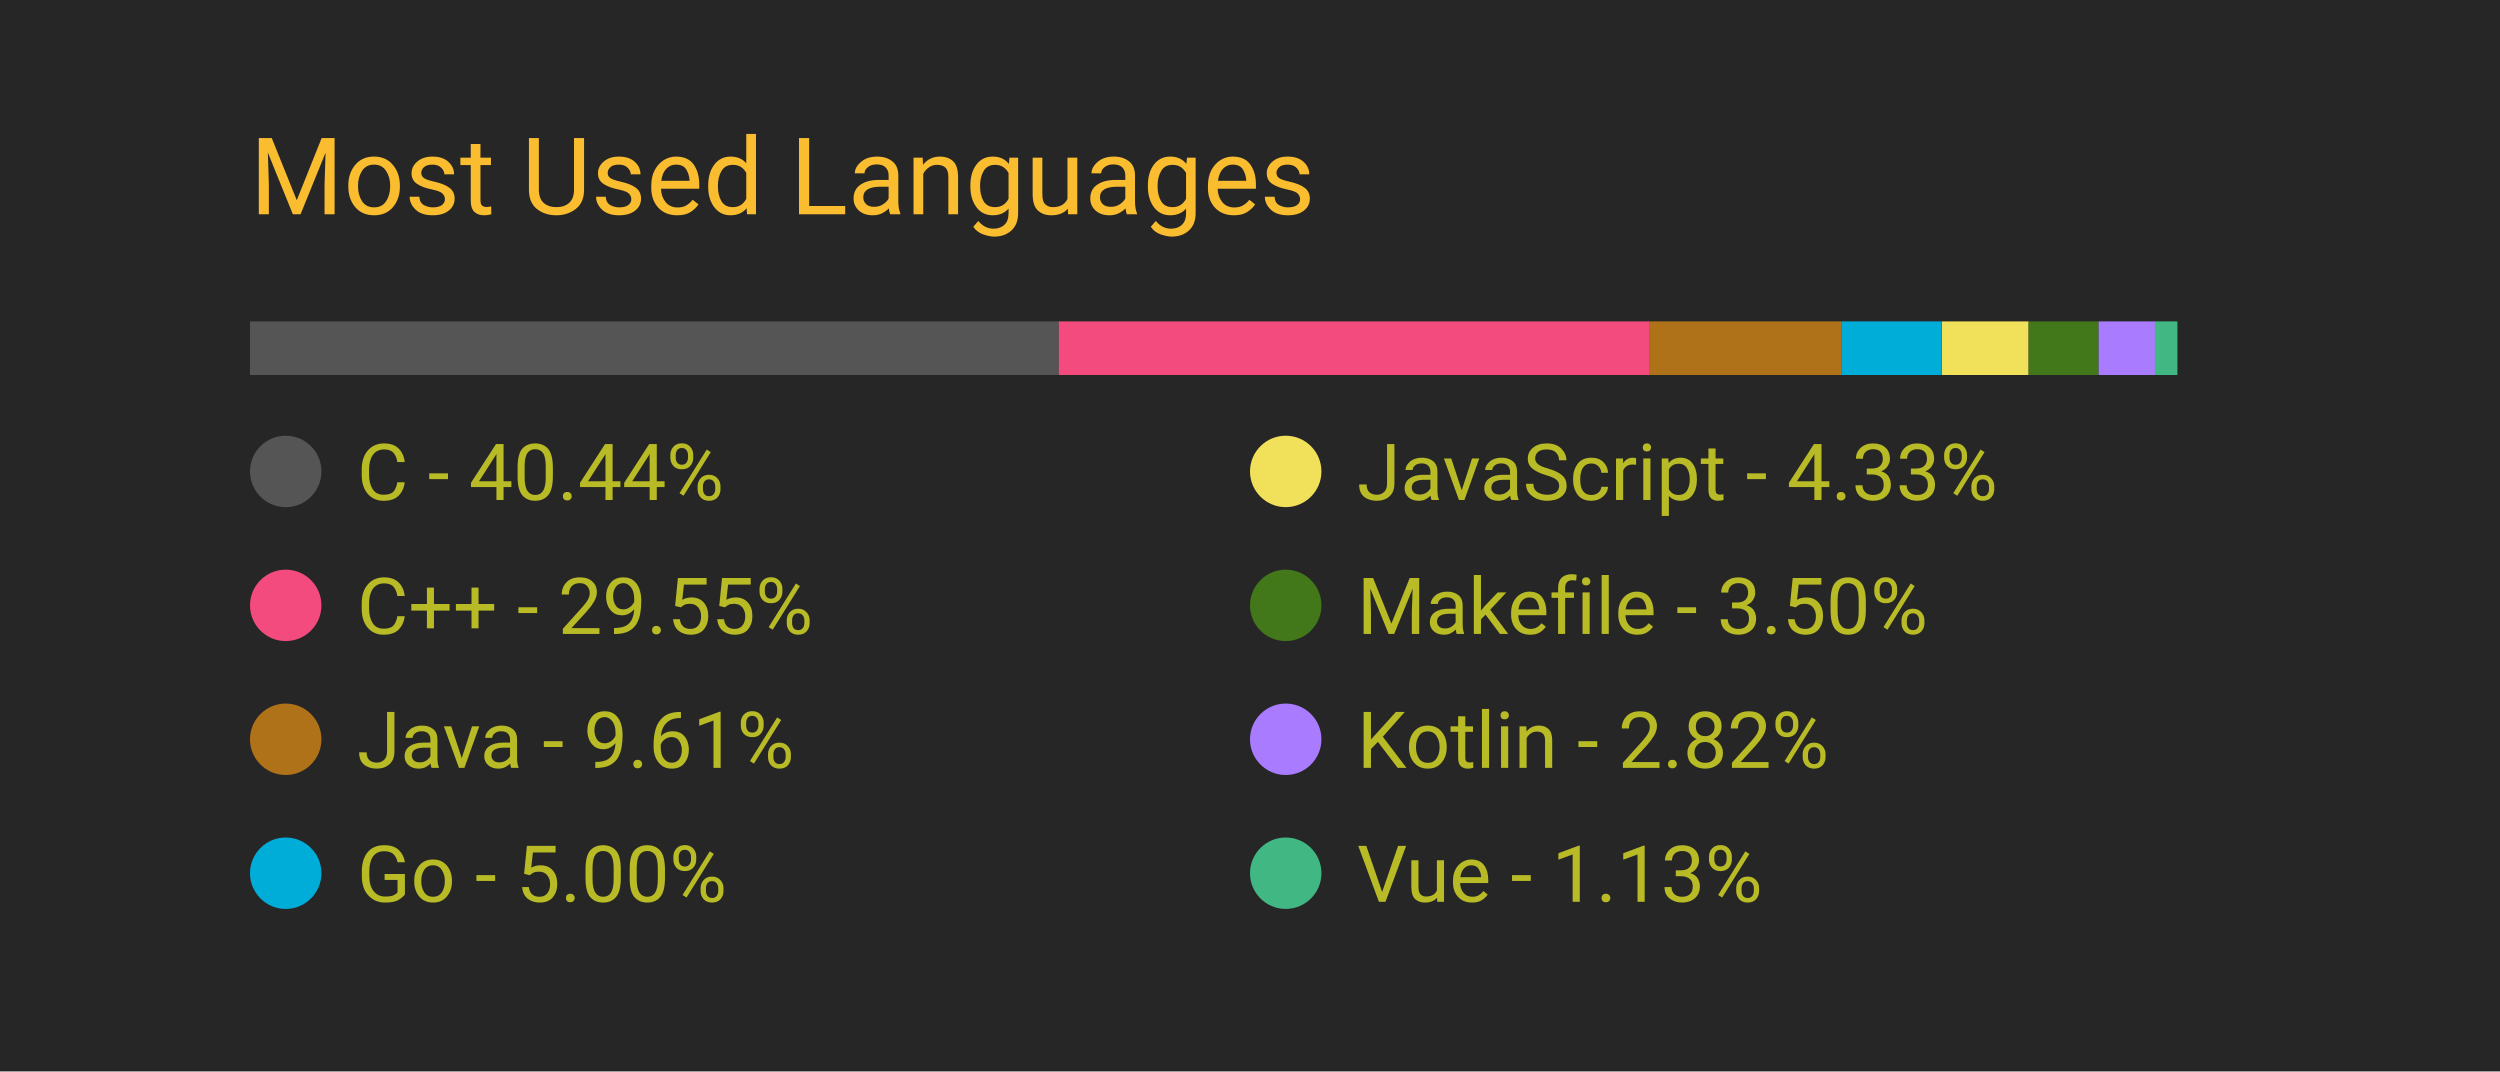
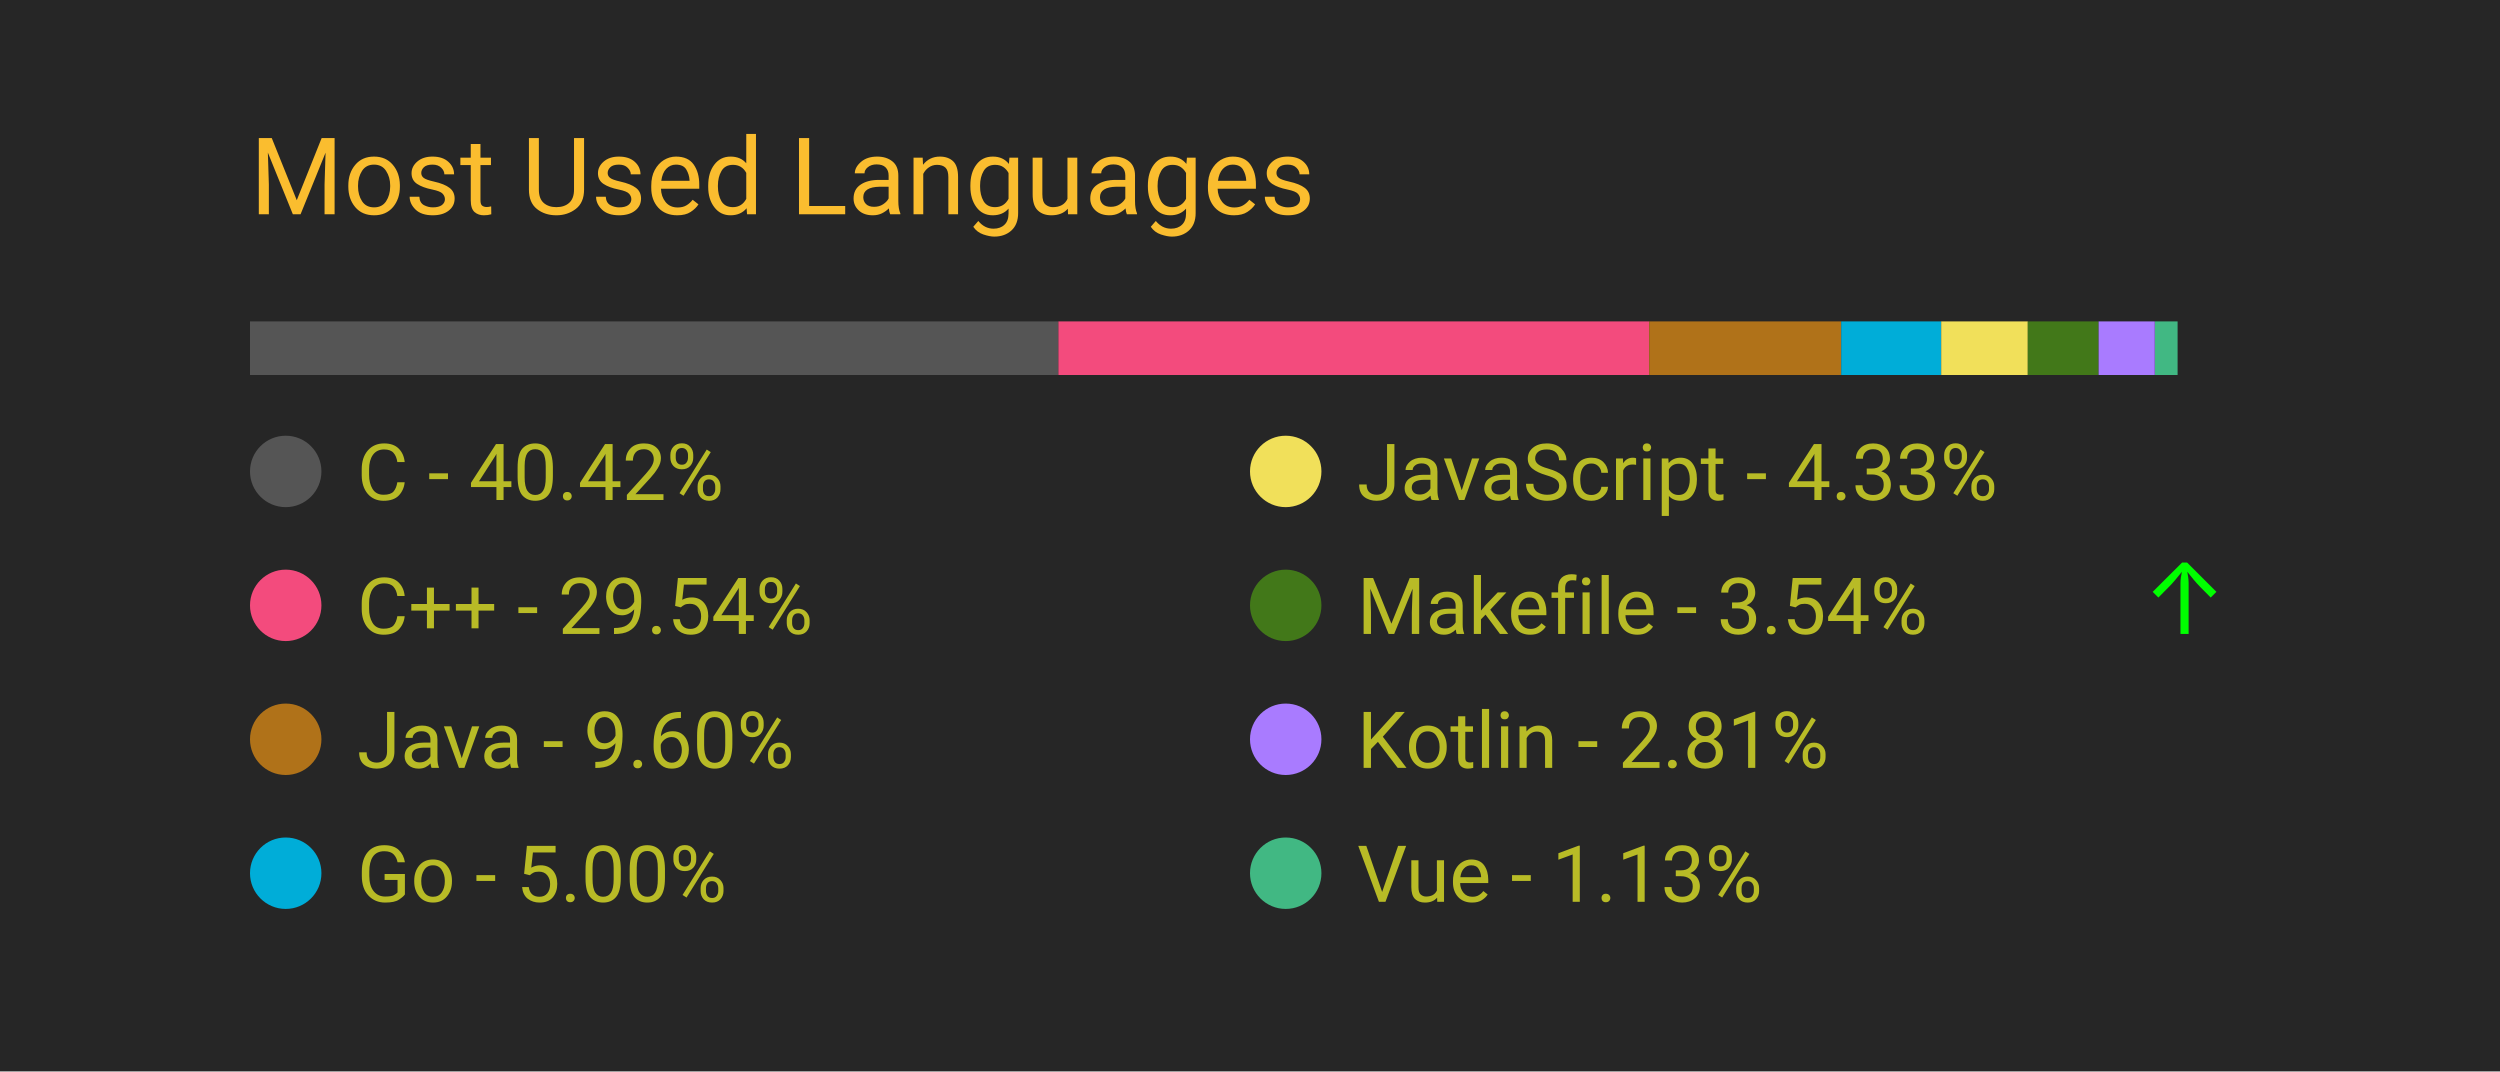
<svg xmlns="http://www.w3.org/2000/svg" width="350" height="150" viewBox="0 0 350 150">
  <style>
		.background {
			width: 100%;
			height: 100%;
			fill: #262626;
		}
		
		text {
			font-family: -apple-system, BlinkMacSystemFont, 'Segoe UI', Roboto, Oxygen, Ubuntu, Cantarell, 'Open Sans', 'Helvetica Neue', sans-serif;
		}

		.title {
			font-size: 15px;
			fill: #fabd2f;
		}

		.bar-segment {
			height: 100%;
		}

		.lang-name {
			font-size: 11px;
			fill: #b8bb26
		}

		.delta-arrow {
			font-size: 14px;
			fill: #00ff00;
		}
	</style>
  <rect class="background" />
  <text class="title" x="10%" y="20%">
		Most Used Languages
	</text>
  <svg x="10%" y="30%" width="80%" height="5%">
-     <rect class="bar-segment" x="0.00%" width="40.44%" fill="#555555" />
-     <rect class="bar-segment" x="40.44%" width="29.55%" fill="#f34b7d" />
-     <rect class="bar-segment" x="69.98%" width="9.61%" fill="#b07219" />
-     <rect class="bar-segment" x="79.59%" width="5.00%" fill="#00ADD8" />
-     <rect class="bar-segment" x="84.60%" width="4.33%" fill="#f1e05a" />
-     <rect class="bar-segment" x="88.93%" width="3.50%" fill="#427819" />
-     <rect class="bar-segment" x="92.43%" width="2.82%" fill="#A97BFF" />
-     <rect class="bar-segment" x="95.24%" width="1.13%" fill="#41b883" />
+     <rect class="bar-segment" x="0.00%" width="40.42%" fill="#555555" />
+     <rect class="bar-segment" x="40.42%" width="29.54%" fill="#f34b7d" />
+     <rect class="bar-segment" x="69.96%" width="9.60%" fill="#b07219" />
+     <rect class="bar-segment" x="79.56%" width="5.00%" fill="#00ADD8" />
+     <rect class="bar-segment" x="84.56%" width="4.33%" fill="#f1e05a" />
+     <rect class="bar-segment" x="88.89%" width="3.54%" fill="#427819" />
+     <rect class="bar-segment" x="92.43%" width="2.81%" fill="#A97BFF" />
+     <rect class="bar-segment" x="95.25%" width="1.13%" fill="#41b883" />
  </svg>
  <svg x="10%" y="40%" width="80%" height="50%">
    <svg y="0%" x="0%">
      <circle cx="5" cy="6" r="5" fill="#555555" />
      <text class="lang-name" x="15" y="10">
- 				C - 40.44%
+ 				C - 40.42%
			</text>
      <text class="delta-arrow" dx="125" y="10" style="opacity: 0.00%">
				↑
			</text>
    </svg>
    <svg y="25%" x="0%">
      <circle cx="5" cy="6" r="5" fill="#f34b7d" />
      <text class="lang-name" x="15" y="10">
- 				C++ - 29.55%
+ 				C++ - 29.54%
			</text>
      <text class="delta-arrow" dx="125" y="10" style="opacity: 0.00%">
				↑
			</text>
    </svg>
    <svg y="50%" x="0%">
      <circle cx="5" cy="6" r="5" fill="#b07219" />
      <text class="lang-name" x="15" y="10">
- 				Java - 9.61%
+ 				Java - 9.60%
			</text>
      <text class="delta-arrow" dx="125" y="10" style="opacity: 0.00%">
				↑
			</text>
    </svg>
    <svg y="75%" x="0%">
      <circle cx="5" cy="6" r="5" fill="#00ADD8" />
      <text class="lang-name" x="15" y="10">
				Go - 5.00%
			</text>
      <text class="delta-arrow" dx="125" y="10" style="opacity: 0.00%">
				↑
			</text>
    </svg>
    <svg y="0%" x="50%">
      <circle cx="5" cy="6" r="5" fill="#f1e05a" />
      <text class="lang-name" x="15" y="10">
				JavaScript - 4.33%
			</text>
      <text class="delta-arrow" dx="125" y="10" style="opacity: 0.00%">
				↑
			</text>
    </svg>
    <svg y="25%" x="50%">
      <circle cx="5" cy="6" r="5" fill="#427819" />
      <text class="lang-name" x="15" y="10">
- 				Makefile - 3.50%
+ 				Makefile - 3.54%
			</text>
-       <text class="delta-arrow" dx="125" y="10" style="opacity: 0.00%">
+       <text class="delta-arrow" dx="125" y="10" style="opacity: 100.00%">
				↑
			</text>
    </svg>
    <svg y="50%" x="50%">
      <circle cx="5" cy="6" r="5" fill="#A97BFF" />
      <text class="lang-name" x="15" y="10">
- 				Kotlin - 2.82%
+ 				Kotlin - 2.81%
			</text>
      <text class="delta-arrow" dx="125" y="10" style="opacity: 0.00%">
				↑
			</text>
    </svg>
    <svg y="75%" x="50%">
      <circle cx="5" cy="6" r="5" fill="#41b883" />
      <text class="lang-name" x="15" y="10">
				Vue - 1.13%
			</text>
      <text class="delta-arrow" dx="125" y="10" style="opacity: 0.00%">
				↑
			</text>
    </svg>
  </svg>
</svg>
